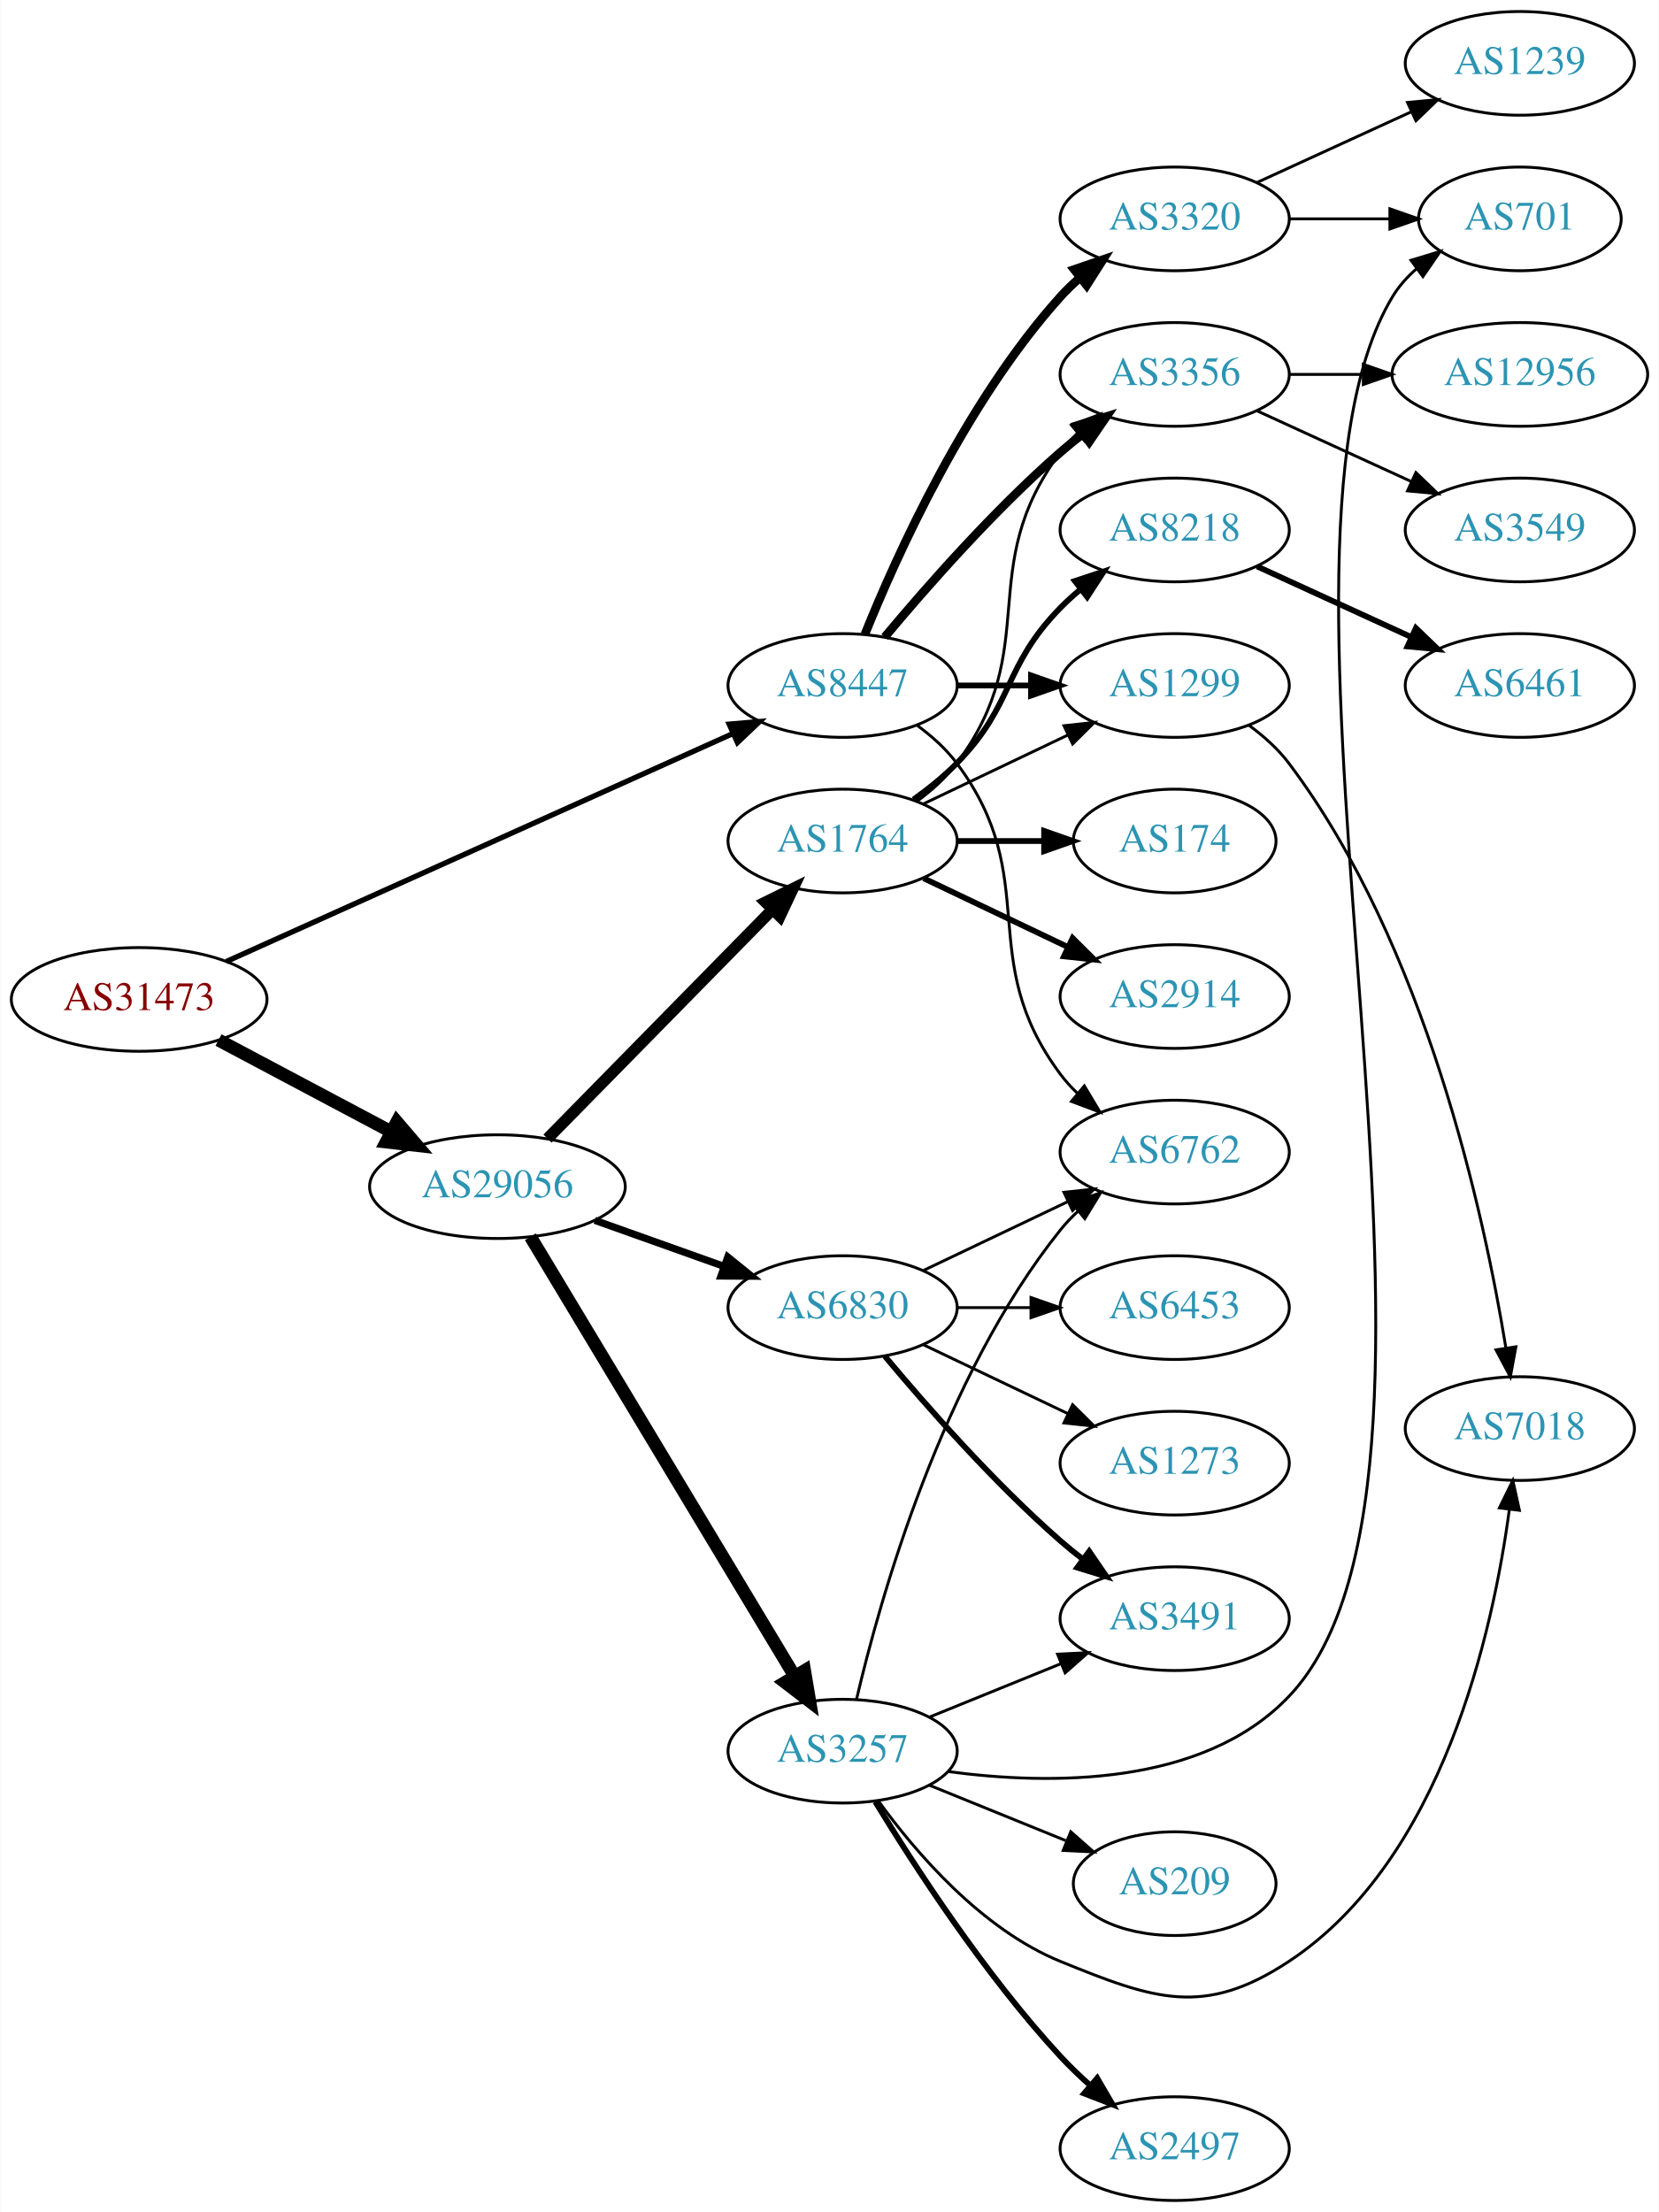
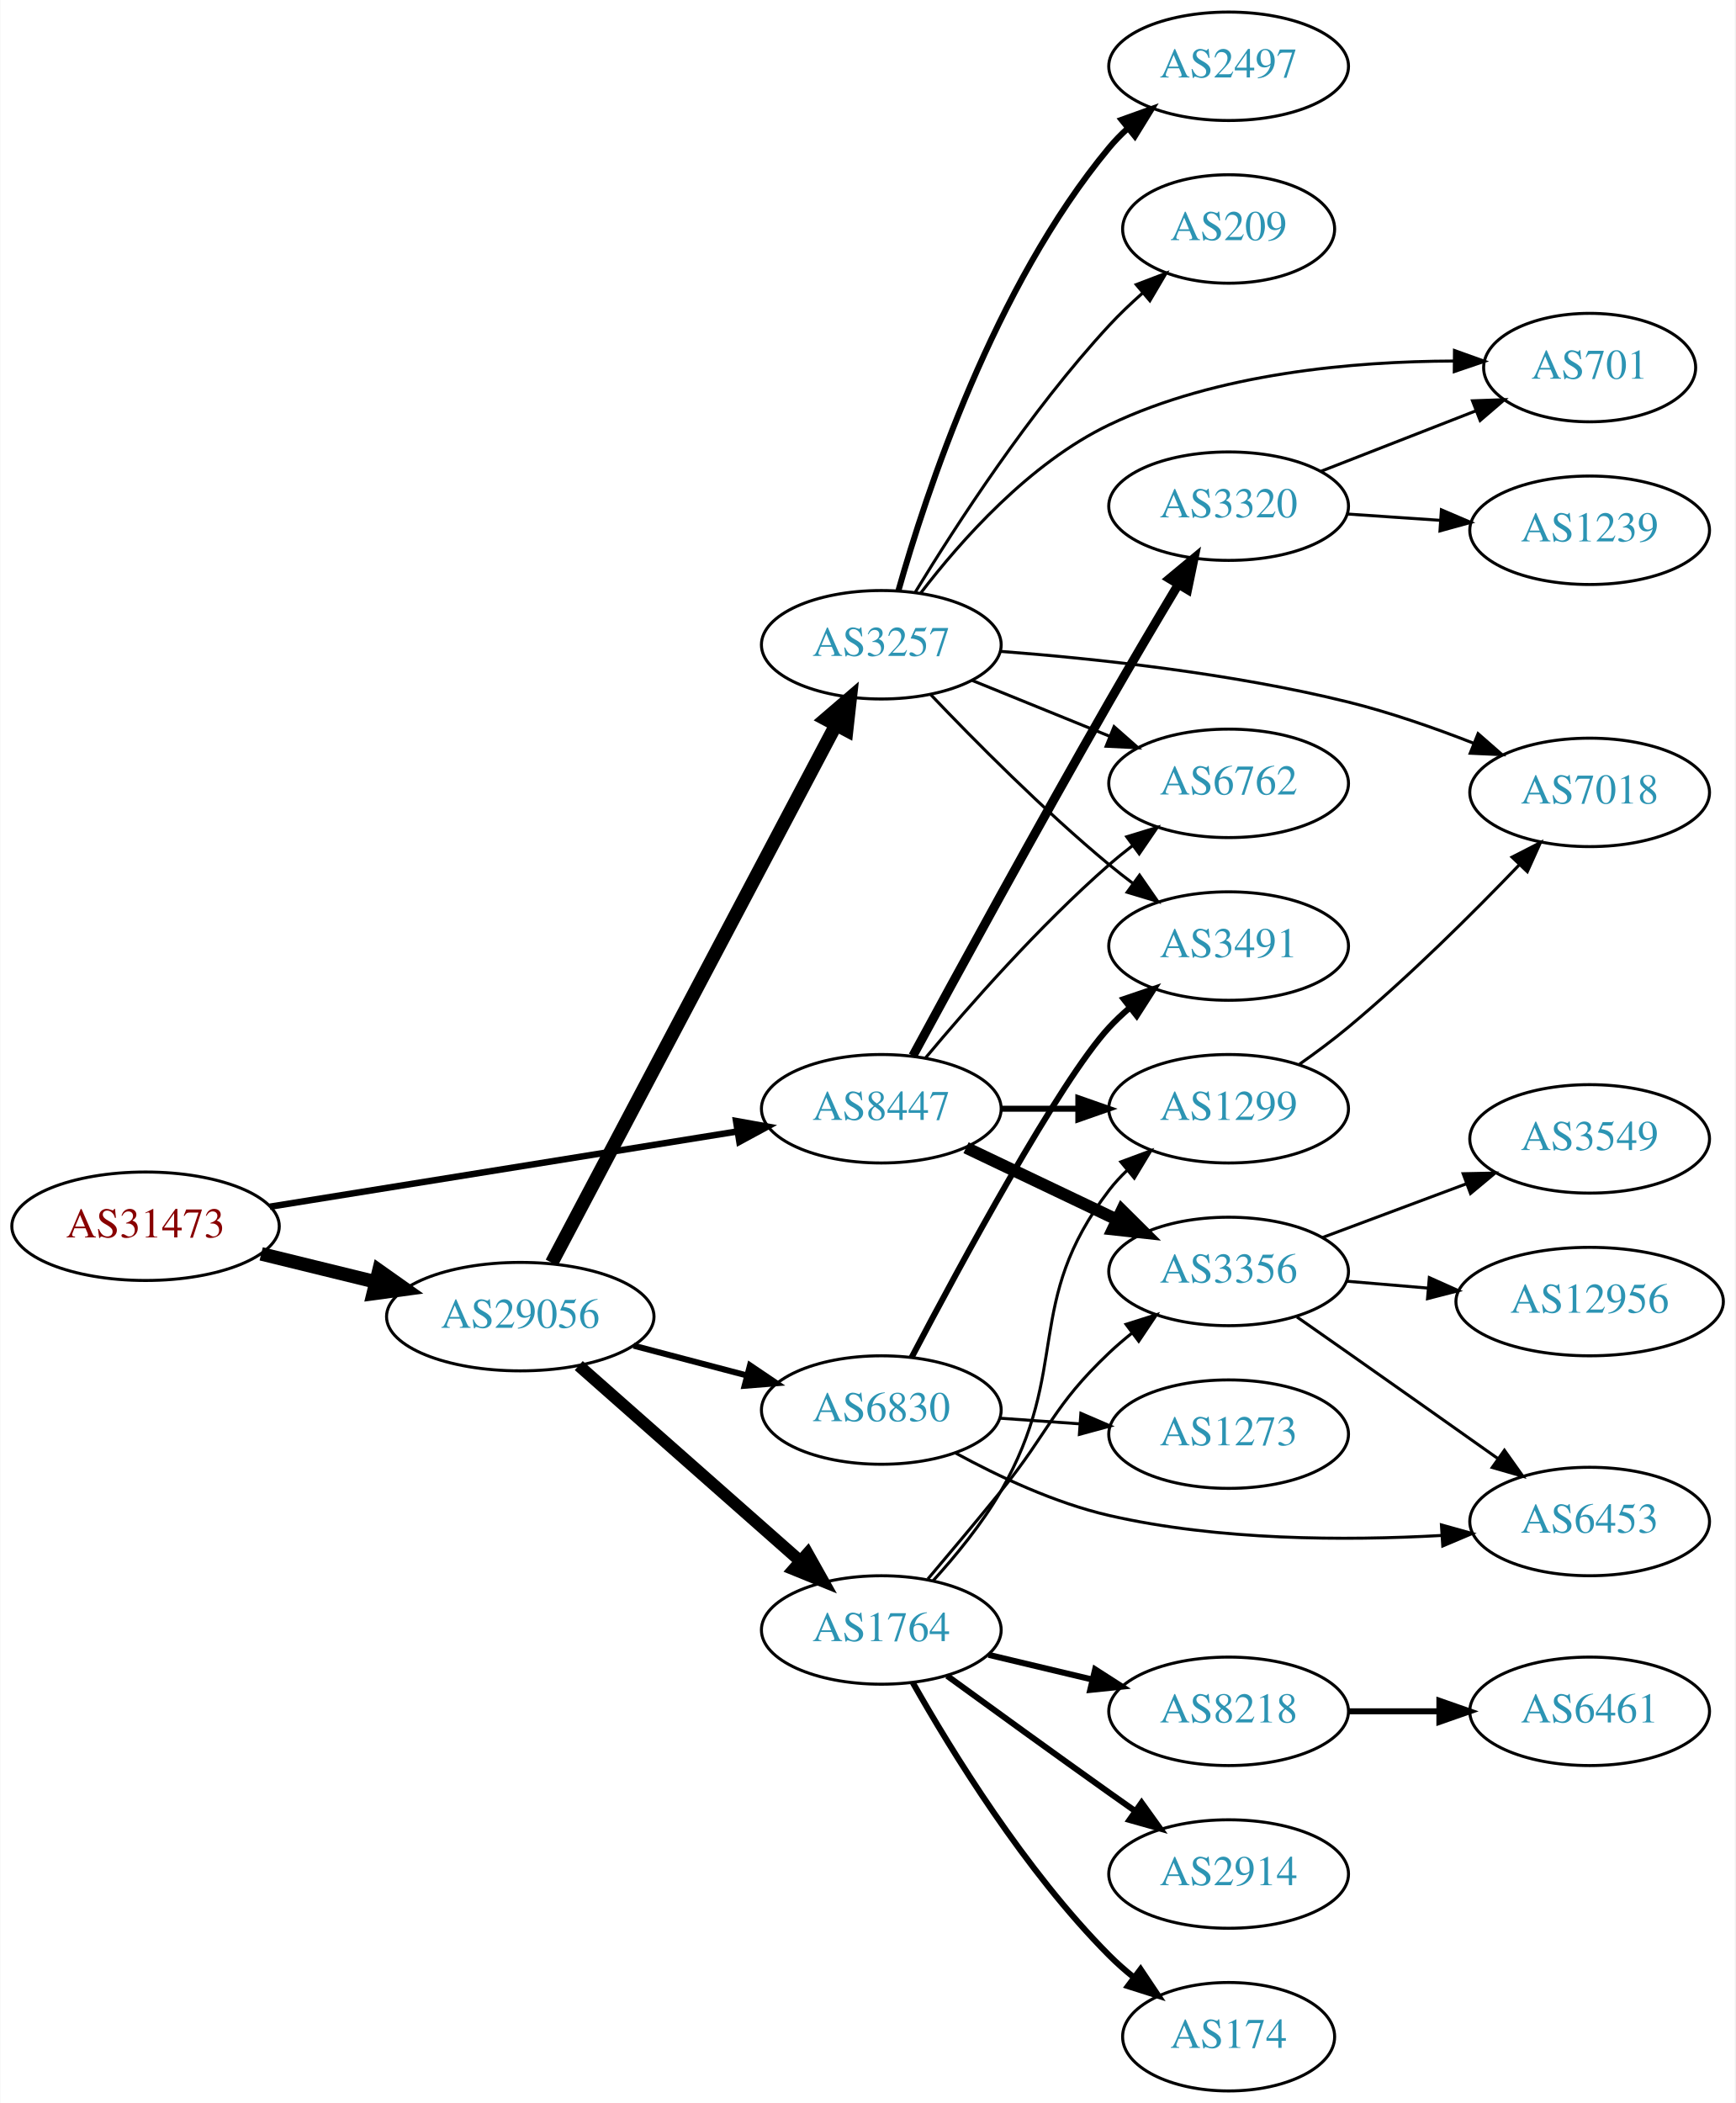
- <svg xmlns="http://www.w3.org/2000/svg" xmlns:xlink="http://www.w3.org/1999/xlink" width="576pt" height="768pt" viewBox="0.00 0.00 575.76 768.00">
-   <g id="graph0" class="graph" transform="scale(1 1) rotate(0) translate(4 764)">
-     <polygon fill="white" stroke="none" points="-4,4 -4,-764 571.762,-764 571.762,4 -4,4" />
+ <svg xmlns="http://www.w3.org/2000/svg" xmlns:xlink="http://www.w3.org/1999/xlink" width="576pt" height="698pt" viewBox="0.00 0.00 575.76 698.00">
+   <g id="graph0" class="graph" transform="scale(1 1) rotate(0) translate(4 694)">
+     <polygon fill="white" stroke="none" points="-4,4 -4,-694 571.762,-694 571.762,4 -4,4" />
    <g id="node1" class="node">
      <g id="a_node1">
        <a xlink:href="/asn/31473" xlink:title="AS31473 ~ BearingPoint Technology GmbH [AT]">
-           <ellipse fill="#ffffff" stroke="black" cx="44.196" cy="-417" rx="44.393" ry="18" />
-           <text text-anchor="middle" x="44.196" y="-413.3" font-family="Times,serif" font-size="14.00" fill="#880000">AS31473</text>
+           <ellipse fill="#ffffff" stroke="black" cx="44.196" cy="-287" rx="44.393" ry="18" />
+           <text text-anchor="middle" x="44.196" y="-283.3" font-family="Times,serif" font-size="14.00" fill="#880000">AS31473</text>
        </a>
      </g>
    </g>
    <g id="node2" class="node">
      <g id="a_node2">
        <a xlink:href="/asn/8447" xlink:title="AS8447 ~ A1 Telekom Austria AG [AT]">
-           <ellipse fill="#ffffff" stroke="black" cx="288.431" cy="-526" rx="39.794" ry="18" />
-           <text text-anchor="middle" x="288.431" y="-522.3" font-family="Times,serif" font-size="14.00" fill="#2c94b3">AS8447</text>
+           <ellipse fill="#ffffff" stroke="black" cx="288.431" cy="-326" rx="39.794" ry="18" />
+           <text text-anchor="middle" x="288.431" y="-322.3" font-family="Times,serif" font-size="14.00" fill="#2c94b3">AS8447</text>
        </a>
      </g>
    </g>
    <g id="edge1" class="edge">
-       <path fill="none" stroke="black" stroke-width="1.841" d="M74.415,-430.148C118.536,-450.001 202.126,-487.615 250.435,-509.353" />
-       <polygon fill="black" stroke="black" stroke-width="1.841" points="249.049,-512.567 259.605,-513.479 251.922,-506.184 249.049,-512.567" />
+       <path fill="none" stroke="black" stroke-width="2.143" d="M85.468,-293.484C128.153,-300.356 195.493,-311.198 240.539,-318.45" />
+       <polygon fill="black" stroke="black" stroke-width="2.143" points="240.208,-321.942 250.637,-320.076 241.321,-315.031 240.208,-321.942" />
    </g>
    <g id="node3" class="node">
      <g id="a_node3">
        <a xlink:href="/asn/29056" xlink:title="AS29056 ~ Citycom Telekommunikation GmbH [AT]">
-           <ellipse fill="#ffffff" stroke="black" cx="168.588" cy="-352" rx="44.393" ry="18" />
-           <text text-anchor="middle" x="168.588" y="-348.3" font-family="Times,serif" font-size="14.00" fill="#2c94b3">AS29056</text>
+           <ellipse fill="#ffffff" stroke="black" cx="168.588" cy="-257" rx="44.393" ry="18" />
+           <text text-anchor="middle" x="168.588" y="-253.3" font-family="Times,serif" font-size="14.00" fill="#2c94b3">AS29056</text>
        </a>
      </g>
    </g>
    <g id="edge2" class="edge">
-       <path fill="none" stroke="black" stroke-width="4.5" d="M71.753,-402.896C89.275,-393.591 112.445,-381.285 131.614,-371.105" />
-       <polygon fill="black" stroke="black" stroke-width="4.5" points="133.675,-374.469 140.66,-366.301 129.981,-367.514 133.675,-374.469" />
+       <path fill="none" stroke="black" stroke-width="4.5" d="M82.583,-277.836C94.564,-274.899 107.989,-271.609 120.568,-268.525" />
+       <polygon fill="black" stroke="black" stroke-width="4.5" points="121.655,-272.313 130.43,-266.108 119.781,-264.664 121.655,-272.313" />
    </g>
    <g id="node4" class="node">
      <g id="a_node4">
        <a xlink:href="/asn/3356" xlink:title="AS3356 ~ Level 3 Parent, LLC [US]">
-           <ellipse fill="#ffffff" stroke="black" cx="403.724" cy="-634" rx="39.794" ry="18" />
-           <text text-anchor="middle" x="403.724" y="-630.3" font-family="Times,serif" font-size="14.00" fill="#2c94b3">AS3356</text>
+           <ellipse fill="#ffffff" stroke="black" cx="403.724" cy="-272" rx="39.794" ry="18" />
+           <text text-anchor="middle" x="403.724" y="-268.3" font-family="Times,serif" font-size="14.00" fill="#2c94b3">AS3356</text>
        </a>
      </g>
    </g>
    <g id="edge3" class="edge">
-       <path fill="none" stroke="black" stroke-width="3" d="M303.061,-542.817C317.343,-559.929 340.89,-586.745 364.077,-607 366.543,-609.154 369.182,-611.294 371.879,-613.372" />
-       <polygon fill="black" stroke="black" stroke-width="3" points="369.904,-616.264 380.033,-619.37 374.052,-610.625 369.904,-616.264" />
+       <path fill="none" stroke="black" stroke-width="4" d="M316.567,-313.066C331.561,-305.919 350.382,-296.948 366.605,-289.215" />
+       <polygon fill="black" stroke="black" stroke-width="4" points="368.288,-292.291 375.809,-284.829 365.276,-285.972 368.288,-292.291" />
    </g>
    <g id="node5" class="node">
      <g id="a_node5">
        <a xlink:href="/asn/1299" xlink:title="AS1299 ~ Telia Carrier [EU]">
-           <ellipse fill="#ffffff" stroke="black" cx="403.724" cy="-526" rx="39.794" ry="18" />
-           <text text-anchor="middle" x="403.724" y="-522.3" font-family="Times,serif" font-size="14.00" fill="#2c94b3">AS1299</text>
+           <ellipse fill="#ffffff" stroke="black" cx="403.724" cy="-326" rx="39.794" ry="18" />
+           <text text-anchor="middle" x="403.724" y="-322.3" font-family="Times,serif" font-size="14.00" fill="#2c94b3">AS1299</text>
        </a>
      </g>
    </g>
    <g id="edge4" class="edge">
-       <path fill="none" stroke="black" stroke-width="2" d="M328.103,-526C336.306,-526 345.07,-526 353.602,-526" />
-       <polygon fill="black" stroke="black" stroke-width="2" points="353.841,-529.5 363.841,-526 353.841,-522.5 353.841,-529.5" />
+       <path fill="none" stroke="black" stroke-width="2" d="M328.103,-326C336.306,-326 345.07,-326 353.602,-326" />
+       <polygon fill="black" stroke="black" stroke-width="2" points="353.841,-329.5 363.841,-326 353.841,-322.5 353.841,-329.5" />
    </g>
    <g id="node6" class="node">
      <g id="a_node6">
-         <a xlink:href="/asn/3320" xlink:title="AS3320 ~ DTAG [DE]">
-           <ellipse fill="#ffffff" stroke="black" cx="403.724" cy="-688" rx="39.794" ry="18" />
-           <text text-anchor="middle" x="403.724" y="-684.3" font-family="Times,serif" font-size="14.00" fill="#2c94b3">AS3320</text>
+         <a xlink:href="/asn/6762" xlink:title="AS6762 ~ TELECOM ITALIA SPARKLE S.p.A. [IT]">
+           <ellipse fill="#ffffff" stroke="black" cx="403.724" cy="-434" rx="39.794" ry="18" />
+           <text text-anchor="middle" x="403.724" y="-430.3" font-family="Times,serif" font-size="14.00" fill="#2c94b3">AS6762</text>
        </a>
      </g>
    </g>
    <g id="edge5" class="edge">
-       <path fill="none" stroke="black" stroke-width="3" d="M296.179,-543.787C307.23,-571.243 331.283,-624.578 364.077,-661 366.08,-663.224 368.298,-665.363 370.631,-667.397" />
-       <polygon fill="black" stroke="black" stroke-width="3" points="368.829,-670.433 378.85,-673.873 373.161,-664.935 368.829,-670.433" />
+       <path fill="none" stroke="black" d="M303.061,-342.817C317.343,-359.929 340.89,-386.745 364.077,-407 366.543,-409.154 369.182,-411.294 371.879,-413.372" />
+       <polygon fill="black" stroke="black" points="369.904,-416.264 380.033,-419.37 374.052,-410.625 369.904,-416.264" />
    </g>
    <g id="node7" class="node">
      <g id="a_node7">
-         <a xlink:href="/asn/6762" xlink:title="AS6762 ~ TELECOM ITALIA SPARKLE S.p.A. [IT]">
-           <ellipse fill="#ffffff" stroke="black" cx="403.724" cy="-364" rx="39.794" ry="18" />
-           <text text-anchor="middle" x="403.724" y="-360.3" font-family="Times,serif" font-size="14.00" fill="#2c94b3">AS6762</text>
+         <a xlink:href="/asn/3320" xlink:title="AS3320 ~ DTAG [DE]">
+           <ellipse fill="#ffffff" stroke="black" cx="403.724" cy="-526" rx="39.794" ry="18" />
+           <text text-anchor="middle" x="403.724" y="-522.3" font-family="Times,serif" font-size="14.00" fill="#2c94b3">AS3320</text>
        </a>
      </g>
    </g>
    <g id="edge6" class="edge">
-       <path fill="none" stroke="black" d="M314.362,-512.118C319.438,-508.389 324.356,-503.984 328.077,-499 358.349,-458.458 333.806,-431.542 364.077,-391 365.822,-388.664 367.829,-386.455 369.992,-384.383" />
-       <polygon fill="black" stroke="black" points="372.352,-386.973 377.793,-377.882 367.87,-381.595 372.352,-386.973" />
-     </g>
-     <g id="node13" class="node">
-       <g id="a_node13">
-         <a xlink:href="/asn/1764" xlink:title="AS1764 ~ NEXTLAYER-AS [AT]">
-           <ellipse fill="#ffffff" stroke="black" cx="288.431" cy="-472" rx="39.794" ry="18" />
-           <text text-anchor="middle" x="288.431" y="-468.3" font-family="Times,serif" font-size="14.00" fill="#2c94b3">AS1764</text>
-         </a>
-       </g>
-     </g>
-     <g id="edge12" class="edge">
-       <path fill="none" stroke="black" stroke-width="4" d="M185.974,-368.685C206.289,-389.373 241.05,-424.77 264.133,-448.276" />
-       <polygon fill="black" stroke="black" stroke-width="4" points="261.681,-450.774 271.184,-455.456 266.675,-445.869 261.681,-450.774" />
+       <path fill="none" stroke="black" stroke-width="3" d="M298.92,-343.573C312.932,-369.429 340.093,-419.183 364.077,-461 371.448,-473.85 379.829,-488 386.898,-499.808" />
+       <polygon fill="black" stroke="black" stroke-width="3" points="384.092,-501.935 392.241,-508.706 390.093,-498.331 384.092,-501.935" />
    </g>
    <g id="node14" class="node">
      <g id="a_node14">
-         <a xlink:href="/asn/6830" xlink:title="AS6830 ~ LGI-UPC [AT]">
-           <ellipse fill="#ffffff" stroke="black" cx="288.431" cy="-310" rx="39.794" ry="18" />
-           <text text-anchor="middle" x="288.431" y="-306.3" font-family="Times,serif" font-size="14.00" fill="#2c94b3">AS6830</text>
+         <a xlink:href="/asn/1764" xlink:title="AS1764 ~ NEXTLAYER-AS [AT]">
+           <ellipse fill="#ffffff" stroke="black" cx="288.431" cy="-153" rx="39.794" ry="18" />
+           <text text-anchor="middle" x="288.431" y="-149.3" font-family="Times,serif" font-size="14.00" fill="#2c94b3">AS1764</text>
        </a>
      </g>
    </g>
    <g id="edge13" class="edge">
-       <path fill="none" stroke="black" stroke-width="2.5" d="M202.414,-340.301C216.247,-335.37 232.486,-329.583 247.043,-324.394" />
-       <polygon fill="black" stroke="black" stroke-width="2.5" points="248.559,-327.57 256.803,-320.916 246.208,-320.976 248.559,-327.57" />
+       <path fill="none" stroke="black" stroke-width="4" d="M188.001,-240.75C207.718,-223.349 239.166,-195.596 261.408,-175.966" />
+       <polygon fill="black" stroke="black" stroke-width="4" points="263.965,-178.377 269.147,-169.136 259.334,-173.129 263.965,-178.377" />
    </g>
    <g id="node15" class="node">
      <g id="a_node15">
        <a xlink:href="/asn/3257" xlink:title="AS3257 ~ GTT [DE]">
-           <ellipse fill="#ffffff" stroke="black" cx="288.431" cy="-156" rx="39.794" ry="18" />
-           <text text-anchor="middle" x="288.431" y="-152.3" font-family="Times,serif" font-size="14.00" fill="#2c94b3">AS3257</text>
+           <ellipse fill="#ffffff" stroke="black" cx="288.431" cy="-480" rx="39.794" ry="18" />
+           <text text-anchor="middle" x="288.431" y="-476.3" font-family="Times,serif" font-size="14.00" fill="#2c94b3">AS3257</text>
        </a>
      </g>
    </g>
    <g id="edge14" class="edge">
-       <path fill="none" stroke="black" stroke-width="4.5" d="M180.046,-334.606C200.793,-300.1 247.26,-222.814 271.707,-182.153" />
-       <polygon fill="black" stroke="black" stroke-width="4.5" points="275.218,-183.954 276.996,-173.355 268.469,-179.896 275.218,-183.954" />
+       <path fill="none" stroke="black" stroke-width="4.5" d="M179.033,-274.872C199.683,-313.951 248.95,-407.18 273.305,-453.269" />
+       <polygon fill="black" stroke="black" stroke-width="4.5" points="269.952,-455.351 278.105,-462.352 276.914,-451.671 269.952,-455.351" />
+     </g>
+     <g id="node16" class="node">
+       <g id="a_node16">
+         <a xlink:href="/asn/6830" xlink:title="AS6830 ~ LGI-UPC [AT]">
+           <ellipse fill="#ffffff" stroke="black" cx="288.431" cy="-226" rx="39.794" ry="18" />
+           <text text-anchor="middle" x="288.431" y="-222.3" font-family="Times,serif" font-size="14.00" fill="#2c94b3">AS6830</text>
+         </a>
+       </g>
+     </g>
+     <g id="edge15" class="edge">
+       <path fill="none" stroke="black" stroke-width="2" d="M206.228,-247.361C218.17,-244.22 231.544,-240.702 243.939,-237.441" />
+       <polygon fill="black" stroke="black" stroke-width="2" points="244.842,-240.823 253.622,-234.894 243.061,-234.053 244.842,-240.823" />
    </g>
    <g id="node8" class="node">
      <g id="a_node8">
-         <a xlink:href="/asn/3549" xlink:title="AS3549 ~ Level 3 Parent, LLC [US]">
-           <ellipse fill="#ffffff" stroke="black" cx="523.566" cy="-580" rx="39.794" ry="18" />
-           <text text-anchor="middle" x="523.566" y="-576.3" font-family="Times,serif" font-size="14.00" fill="#2c94b3">AS3549</text>
+         <a xlink:href="/asn/6453" xlink:title="AS6453 ~ TATA COMMUNICATIONS (AMERICA) INC [US]">
+           <ellipse fill="#ffffff" stroke="black" cx="523.566" cy="-189" rx="39.794" ry="18" />
+           <text text-anchor="middle" x="523.566" y="-185.3" font-family="Times,serif" font-size="14.00" fill="#2c94b3">AS6453</text>
        </a>
      </g>
    </g>
    <g id="edge7" class="edge">
-       <path fill="none" stroke="black" d="M432.353,-621.339C448.31,-614.027 468.58,-604.739 485.863,-596.819" />
-       <polygon fill="black" stroke="black" points="487.478,-599.929 495.111,-592.581 484.562,-593.565 487.478,-599.929" />
+       <path fill="none" stroke="black" d="M426.405,-256.885C431.941,-253.016 437.879,-248.859 443.37,-245 459.839,-233.425 478.196,-220.449 493.086,-209.905" />
+       <polygon fill="black" stroke="black" points="495.276,-212.643 501.413,-204.007 491.229,-206.931 495.276,-212.643" />
    </g>
    <g id="node9" class="node">
      <g id="a_node9">
-         <a xlink:href="/asn/12956" xlink:title="AS12956 ~ TELXIUS [ES]">
-           <ellipse fill="#ffffff" stroke="black" cx="523.566" cy="-634" rx="44.393" ry="18" />
-           <text text-anchor="middle" x="523.566" y="-630.3" font-family="Times,serif" font-size="14.00" fill="#2c94b3">AS12956</text>
+         <a xlink:href="/asn/3549" xlink:title="AS3549 ~ Level 3 Parent, LLC [US]">
+           <ellipse fill="#ffffff" stroke="black" cx="523.566" cy="-316" rx="39.794" ry="18" />
+           <text text-anchor="middle" x="523.566" y="-312.3" font-family="Times,serif" font-size="14.00" fill="#2c94b3">AS3549</text>
        </a>
      </g>
    </g>
    <g id="edge8" class="edge">
-       <path fill="none" stroke="black" d="M443.636,-634C451.739,-634 460.414,-634 468.941,-634" />
-       <polygon fill="black" stroke="black" points="469.218,-637.5 479.218,-634 469.218,-630.5 469.218,-637.5" />
+       <path fill="none" stroke="black" d="M434.765,-283.217C449.335,-288.657 467.034,-295.265 482.714,-301.12" />
+       <polygon fill="black" stroke="black" points="481.577,-304.431 492.17,-304.651 484.026,-297.874 481.577,-304.431" />
    </g>
    <g id="node10" class="node">
      <g id="a_node10">
+         <a xlink:href="/asn/12956" xlink:title="AS12956 ~ TELXIUS [ES]">
+           <ellipse fill="#ffffff" stroke="black" cx="523.566" cy="-262" rx="44.393" ry="18" />
+           <text text-anchor="middle" x="523.566" y="-258.3" font-family="Times,serif" font-size="14.00" fill="#2c94b3">AS12956</text>
+         </a>
+       </g>
+     </g>
+     <g id="edge9" class="edge">
+       <path fill="none" stroke="black" d="M442.984,-268.753C451.578,-268.024 460.843,-267.238 469.908,-266.468" />
+       <polygon fill="black" stroke="black" points="470.344,-269.944 480.012,-265.611 469.752,-262.969 470.344,-269.944" />
+     </g>
+     <g id="node13" class="node">
+       <g id="a_node13">
        <a xlink:href="/asn/7018" xlink:title="AS7018 ~ AT&amp;T Services, Inc. [US]">
-           <ellipse fill="#ffffff" stroke="black" cx="523.566" cy="-268" rx="39.794" ry="18" />
-           <text text-anchor="middle" x="523.566" y="-264.3" font-family="Times,serif" font-size="14.00" fill="#2c94b3">AS7018</text>
-         </a>
-       </g>
-     </g>
-     <g id="edge9" class="edge">
-       <path fill="none" stroke="black" d="M429.623,-512.095C434.701,-508.366 439.627,-503.968 443.37,-499 490.939,-435.856 511.229,-342.136 518.741,-295.887" />
-       <polygon fill="black" stroke="black" points="522.203,-296.398 520.271,-285.981 515.285,-295.33 522.203,-296.398" />
+           <ellipse fill="#ffffff" stroke="black" cx="523.566" cy="-431" rx="39.794" ry="18" />
+           <text text-anchor="middle" x="523.566" y="-427.3" font-family="Times,serif" font-size="14.00" fill="#2c94b3">AS7018</text>
+         </a>
+       </g>
+     </g>
+     <g id="edge12" class="edge">
+       <path fill="none" stroke="black" d="M427.269,-340.801C432.674,-344.606 438.336,-348.813 443.37,-353 463.643,-369.862 484.837,-390.945 500.193,-406.94" />
+       <polygon fill="black" stroke="black" points="497.805,-409.508 507.233,-414.342 502.878,-404.684 497.805,-409.508" />
    </g>
    <g id="node11" class="node">
      <g id="a_node11">
        <a xlink:href="/asn/1239" xlink:title="AS1239 ~ Sprint [US]">
-           <ellipse fill="#ffffff" stroke="black" cx="523.566" cy="-742" rx="39.794" ry="18" />
-           <text text-anchor="middle" x="523.566" y="-738.3" font-family="Times,serif" font-size="14.00" fill="#2c94b3">AS1239</text>
+           <ellipse fill="#ffffff" stroke="black" cx="523.566" cy="-518" rx="39.794" ry="18" />
+           <text text-anchor="middle" x="523.566" y="-514.3" font-family="Times,serif" font-size="14.00" fill="#2c94b3">AS1239</text>
        </a>
      </g>
    </g>
    <g id="edge10" class="edge">
-       <path fill="none" stroke="black" d="M432.353,-700.661C448.31,-707.973 468.58,-717.261 485.863,-725.181" />
-       <polygon fill="black" stroke="black" points="484.562,-728.435 495.111,-729.419 487.478,-722.071 484.562,-728.435" />
+       <path fill="none" stroke="black" d="M442.984,-523.403C452.863,-522.732 463.63,-522.001 473.96,-521.3" />
+       <polygon fill="black" stroke="black" points="474.355,-524.781 484.095,-520.612 473.881,-517.797 474.355,-524.781" />
    </g>
    <g id="node12" class="node">
      <g id="a_node12">
        <a xlink:href="/asn/701" xlink:title="AS701 ~ UUNET [US]">
-           <ellipse fill="#ffffff" stroke="black" cx="523.566" cy="-688" rx="35.194" ry="18" />
-           <text text-anchor="middle" x="523.566" y="-684.3" font-family="Times,serif" font-size="14.00" fill="#2c94b3">AS701</text>
+           <ellipse fill="#ffffff" stroke="black" cx="523.566" cy="-572" rx="35.194" ry="18" />
+           <text text-anchor="middle" x="523.566" y="-568.3" font-family="Times,serif" font-size="14.00" fill="#2c94b3">AS701</text>
        </a>
      </g>
    </g>
    <g id="edge11" class="edge">
-       <path fill="none" stroke="black" d="M443.636,-688C454.723,-688 466.883,-688 478.265,-688" />
-       <polygon fill="black" stroke="black" points="478.447,-691.5 488.447,-688 478.447,-684.5 478.447,-691.5" />
+       <path fill="none" stroke="black" d="M434.46,-537.608C450.078,-543.704 469.354,-551.229 485.891,-557.684" />
+       <polygon fill="black" stroke="black" points="484.674,-560.966 495.262,-561.342 487.22,-554.445 484.674,-560.966" />
    </g>
    <g id="edge19" class="edge">
-       <path fill="none" stroke="black" d="M314.362,-485.882C319.438,-489.611 324.356,-494.016 328.077,-499 358.349,-539.542 333.806,-566.458 364.077,-607 365.822,-609.336 367.829,-611.545 369.992,-613.617" />
-       <polygon fill="black" stroke="black" points="367.87,-616.405 377.793,-620.118 372.352,-611.027 367.87,-616.405" />
-     </g>
-     <g id="edge18" class="edge">
-       <path fill="none" stroke="black" d="M316.567,-484.934C331.561,-492.081 350.382,-501.052 366.605,-508.785" />
-       <polygon fill="black" stroke="black" points="365.276,-512.028 375.809,-513.171 368.288,-505.709 365.276,-512.028" />
-     </g>
-     <g id="node16" class="node">
-       <g id="a_node16">
-         <a xlink:href="/asn/8218" xlink:title="AS8218 ~ legacy Neotelecoms [FR]">
-           <ellipse fill="#ffffff" stroke="black" cx="403.724" cy="-580" rx="39.794" ry="18" />
-           <text text-anchor="middle" x="403.724" y="-576.3" font-family="Times,serif" font-size="14.00" fill="#2c94b3">AS8218</text>
-         </a>
-       </g>
-     </g>
-     <g id="edge15" class="edge">
-       <path fill="none" stroke="black" stroke-width="2" d="M313.025,-486.389C318.281,-490.148 323.613,-494.437 328.077,-499 348.25,-519.617 343.905,-532.383 364.077,-553 366.17,-555.139 368.453,-557.218 370.83,-559.21" />
-       <polygon fill="black" stroke="black" stroke-width="2" points="369.074,-562.275 379.13,-565.611 373.349,-556.732 369.074,-562.275" />
+       <path fill="none" stroke="black" d="M303.888,-169.922C311.209,-178.563 320.193,-189.278 328.077,-199 344.43,-219.164 345.229,-227.147 364.077,-245 366.454,-247.251 369.032,-249.458 371.689,-251.58" />
+       <polygon fill="black" stroke="black" points="369.681,-254.448 379.781,-257.647 373.88,-248.848 369.681,-254.448" />
+     </g>
+     <g id="edge20" class="edge">
+       <path fill="none" stroke="black" d="M305.663,-169.39C313.248,-177.725 321.939,-188.332 328.077,-199 351.636,-239.942 335.367,-261.489 364.077,-299 365.849,-301.315 367.877,-303.509 370.054,-305.571" />
+       <polygon fill="black" stroke="black" points="367.946,-308.37 377.881,-312.052 372.411,-302.978 367.946,-308.37" />
    </g>
    <g id="node17" class="node">
      <g id="a_node17">
-         <a xlink:href="/asn/174" xlink:title="AS174 ~ Cogent Communications [US]">
-           <ellipse fill="#ffffff" stroke="black" cx="403.724" cy="-472" rx="35.194" ry="18" />
-           <text text-anchor="middle" x="403.724" y="-468.3" font-family="Times,serif" font-size="14.00" fill="#2c94b3">AS174</text>
+         <a xlink:href="/asn/2914" xlink:title="AS2914 ~ NTT America, Inc. [US]">
+           <ellipse fill="#ffffff" stroke="black" cx="403.724" cy="-72" rx="39.794" ry="18" />
+           <text text-anchor="middle" x="403.724" y="-68.3" font-family="Times,serif" font-size="14.00" fill="#2c94b3">AS2914</text>
        </a>
      </g>
    </g>
    <g id="edge16" class="edge">
-       <path fill="none" stroke="black" stroke-width="2" d="M328.103,-472C337.808,-472 348.299,-472 358.262,-472" />
-       <polygon fill="black" stroke="black" stroke-width="2" points="358.398,-475.5 368.398,-472 358.398,-468.5 358.398,-475.5" />
+       <path fill="none" stroke="black" stroke-width="2" d="M310.279,-137.778C325.213,-126.909 345.827,-111.975 364.077,-99 366.898,-96.995 369.841,-94.915 372.789,-92.841" />
+       <polygon fill="black" stroke="black" stroke-width="2" points="374.835,-95.681 381.013,-87.074 370.816,-89.95 374.835,-95.681" />
    </g>
    <g id="node18" class="node">
      <g id="a_node18">
-         <a xlink:href="/asn/2914" xlink:title="AS2914 ~ NTT America, Inc. [US]">
-           <ellipse fill="#ffffff" stroke="black" cx="403.724" cy="-418" rx="39.794" ry="18" />
-           <text text-anchor="middle" x="403.724" y="-414.3" font-family="Times,serif" font-size="14.00" fill="#2c94b3">AS2914</text>
+         <a xlink:href="/asn/174" xlink:title="AS174 ~ Cogent Communications [US]">
+           <ellipse fill="#ffffff" stroke="black" cx="403.724" cy="-18" rx="35.194" ry="18" />
+           <text text-anchor="middle" x="403.724" y="-14.3" font-family="Times,serif" font-size="14.00" fill="#2c94b3">AS174</text>
        </a>
      </g>
    </g>
    <g id="edge17" class="edge">
-       <path fill="none" stroke="black" stroke-width="2" d="M316.567,-459.066C331.561,-451.919 350.382,-442.948 366.605,-435.215" />
-       <polygon fill="black" stroke="black" stroke-width="2" points="368.288,-438.291 375.809,-430.829 365.276,-431.972 368.288,-438.291" />
-     </g>
-     <g id="edge22" class="edge">
-       <path fill="none" stroke="black" d="M316.567,-322.934C331.561,-330.081 350.382,-339.052 366.605,-346.785" />
-       <polygon fill="black" stroke="black" points="365.276,-350.028 375.809,-351.171 368.288,-343.709 365.276,-350.028" />
+       <path fill="none" stroke="black" stroke-width="2" d="M298.891,-135.51C311.672,-112.904 336.105,-73.114 364.077,-45 366.578,-42.487 369.338,-40.051 372.199,-37.739" />
+       <polygon fill="black" stroke="black" stroke-width="2" points="374.5,-40.389 380.396,-31.587 370.298,-34.79 374.5,-40.389" />
+     </g>
+     <g id="node19" class="node">
+       <g id="a_node19">
+         <a xlink:href="/asn/8218" xlink:title="AS8218 ~ legacy Neotelecoms [FR]">
+           <ellipse fill="#ffffff" stroke="black" cx="403.724" cy="-126" rx="39.794" ry="18" />
+           <text text-anchor="middle" x="403.724" y="-122.3" font-family="Times,serif" font-size="14.00" fill="#2c94b3">AS8218</text>
+         </a>
+       </g>
+     </g>
+     <g id="edge18" class="edge">
+       <path fill="none" stroke="black" stroke-width="2" d="M324.038,-144.752C334.909,-142.162 347.064,-139.265 358.506,-136.538" />
+       <polygon fill="black" stroke="black" stroke-width="2" points="359.412,-139.92 368.328,-134.197 357.789,-133.111 359.412,-139.92" />
+     </g>
+     <g id="edge26" class="edge">
+       <path fill="none" stroke="black" d="M318.607,-468.154C332.482,-462.52 349.259,-455.708 364.169,-449.654" />
+       <polygon fill="black" stroke="black" points="365.698,-452.811 373.647,-445.806 363.065,-446.325 365.698,-452.811" />
+     </g>
+     <g id="edge25" class="edge">
+       <path fill="none" stroke="black" d="M301.521,-497.167C314.737,-514.45 337.595,-540.313 364.077,-553 399.934,-570.179 445.38,-574.07 478.405,-574.172" />
+       <polygon fill="black" stroke="black" points="478.693,-577.669 488.662,-574.084 478.633,-570.67 478.693,-577.669" />
+     </g>
+     <g id="edge23" class="edge">
+       <path fill="none" stroke="black" d="M327.85,-477.817C359.276,-475.424 404.682,-470.568 443.37,-461 457.246,-457.568 472.004,-452.416 484.974,-447.346" />
+       <polygon fill="black" stroke="black" points="486.528,-450.494 494.499,-443.514 483.915,-443.999 486.528,-450.494" />
    </g>
    <g id="node20" class="node">
      <g id="a_node20">
-         <a xlink:href="/asn/3491" xlink:title="AS3491 ~ PCCW Global, Inc. [US]">
-           <ellipse fill="#ffffff" stroke="black" cx="403.724" cy="-202" rx="39.794" ry="18" />
-           <text text-anchor="middle" x="403.724" y="-198.3" font-family="Times,serif" font-size="14.00" fill="#2c94b3">AS3491</text>
+         <a xlink:href="/asn/2497" xlink:title="AS2497 ~ Internet Initiative Japan Inc. [JP]">
+           <ellipse fill="#ffffff" stroke="black" cx="403.724" cy="-672" rx="39.794" ry="18" />
+           <text text-anchor="middle" x="403.724" y="-668.3" font-family="Times,serif" font-size="14.00" fill="#2c94b3">AS2497</text>
        </a>
      </g>
    </g>
    <g id="edge21" class="edge">
-       <path fill="none" stroke="black" stroke-width="2" d="M303.061,-293.183C317.343,-276.071 340.89,-249.255 364.077,-229 366.543,-226.846 369.182,-224.706 371.879,-222.628" />
-       <polygon fill="black" stroke="black" stroke-width="2" points="374.052,-225.375 380.033,-216.63 369.904,-219.736 374.052,-225.375" />
+       <path fill="none" stroke="black" stroke-width="2" d="M294.076,-497.827C303.164,-530.051 325.817,-598.918 364.077,-645 365.94,-647.243 368.032,-649.385 370.255,-651.41" />
+       <polygon fill="black" stroke="black" stroke-width="2" points="368.194,-654.246 378.166,-657.824 372.603,-648.808 368.194,-654.246" />
    </g>
    <g id="node21" class="node">
      <g id="a_node21">
-         <a xlink:href="/asn/6453" xlink:title="AS6453 ~ TATA COMMUNICATIONS (AMERICA) INC [US]">
-           <ellipse fill="#ffffff" stroke="black" cx="403.724" cy="-310" rx="39.794" ry="18" />
-           <text text-anchor="middle" x="403.724" y="-306.3" font-family="Times,serif" font-size="14.00" fill="#2c94b3">AS6453</text>
-         </a>
-       </g>
-     </g>
-     <g id="edge23" class="edge">
-       <path fill="none" stroke="black" d="M328.103,-310C336.306,-310 345.07,-310 353.602,-310" />
-       <polygon fill="black" stroke="black" points="353.841,-313.5 363.841,-310 353.841,-306.5 353.841,-313.5" />
+         <a xlink:href="/asn/3491" xlink:title="AS3491 ~ PCCW Global, Inc. [US]">
+           <ellipse fill="#ffffff" stroke="black" cx="403.724" cy="-380" rx="39.794" ry="18" />
+           <text text-anchor="middle" x="403.724" y="-376.3" font-family="Times,serif" font-size="14.00" fill="#2c94b3">AS3491</text>
+         </a>
+       </g>
+     </g>
+     <g id="edge22" class="edge">
+       <path fill="none" stroke="black" d="M304.736,-463.545C319.349,-448.204 342.305,-425.044 364.077,-407 366.598,-404.911 369.275,-402.816 371.997,-400.767" />
+       <polygon fill="black" stroke="black" points="374.157,-403.523 380.189,-394.813 370.042,-397.861 374.157,-403.523" />
    </g>
    <g id="node22" class="node">
      <g id="a_node22">
-         <a xlink:href="/asn/1273" xlink:title="AS1273 ~ Vodafone Group PLC [EU]">
-           <ellipse fill="#ffffff" stroke="black" cx="403.724" cy="-256" rx="39.794" ry="18" />
-           <text text-anchor="middle" x="403.724" y="-252.3" font-family="Times,serif" font-size="14.00" fill="#2c94b3">AS1273</text>
+         <a xlink:href="/asn/209" xlink:title="AS209 ~ CenturyLink Communications, LLC [US]">
+           <ellipse fill="#ffffff" stroke="black" cx="403.724" cy="-618" rx="35.194" ry="18" />
+           <text text-anchor="middle" x="403.724" y="-614.3" font-family="Times,serif" font-size="14.00" fill="#2c94b3">AS209</text>
        </a>
      </g>
    </g>
    <g id="edge24" class="edge">
-       <path fill="none" stroke="black" d="M316.567,-297.066C331.561,-289.919 350.382,-280.948 366.605,-273.215" />
-       <polygon fill="black" stroke="black" points="368.288,-276.291 375.809,-268.829 365.276,-269.972 368.288,-276.291" />
-     </g>
-     <g id="edge28" class="edge">
-       <path fill="none" stroke="black" d="M293.247,-173.923C301.334,-208.539 322.921,-285.695 364.077,-337 365.902,-339.274 367.967,-341.439 370.17,-343.479" />
-       <polygon fill="black" stroke="black" points="368.09,-346.299 378.046,-349.922 372.522,-340.882 368.09,-346.299" />
+       <path fill="none" stroke="black" d="M299.777,-497.568C313.131,-519.498 337.791,-557.578 364.077,-586 367.449,-589.645 371.235,-593.254 375.083,-596.661" />
+       <polygon fill="black" stroke="black" points="373.063,-599.536 382.959,-603.32 377.582,-594.19 373.063,-599.536" />
    </g>
    <g id="edge29" class="edge">
-       <path fill="none" stroke="black" d="M300.758,-138.841C313.657,-121.026 336.55,-94.223 364.077,-83 396.711,-69.695 413.953,-63.594 443.37,-83 496.737,-118.205 514.275,-197.607 519.938,-240.033" />
-       <polygon fill="black" stroke="black" points="516.464,-240.464 521.136,-249.973 523.414,-239.626 516.464,-240.464" />
+       <path fill="none" stroke="black" d="M313.029,-211.754C327.267,-203.984 346.081,-195.129 364.077,-191 400.343,-182.679 442.514,-182.591 474.234,-184.359" />
+       <polygon fill="black" stroke="black" points="474.364,-187.874 484.567,-185.02 474.811,-180.889 474.364,-187.874" />
    </g>
    <g id="edge27" class="edge">
-       <path fill="none" stroke="black" d="M324.942,-148.937C360.293,-144.183 413.472,-143.604 443.37,-175 518.053,-253.425 423.409,-568.284 479.37,-661 481.581,-664.663 484.499,-667.905 487.777,-670.756" />
-       <polygon fill="black" stroke="black" points="485.781,-673.632 495.919,-676.708 489.912,-667.981 485.781,-673.632" />
-     </g>
-     <g id="edge25" class="edge">
-       <path fill="none" stroke="black" d="M318.607,-167.846C332.482,-173.48 349.259,-180.292 364.169,-186.346" />
-       <polygon fill="black" stroke="black" points="363.065,-189.675 373.647,-190.194 365.698,-183.189 363.065,-189.675" />
+       <path fill="none" stroke="black" stroke-width="2" d="M298.468,-243.414C314.454,-273.844 347.584,-335.159 364.077,-353 366.109,-355.197 368.348,-357.318 370.695,-359.339" />
+       <polygon fill="black" stroke="black" stroke-width="2" points="368.908,-362.384 378.94,-365.791 373.222,-356.872 368.908,-362.384" />
    </g>
    <g id="node23" class="node">
      <g id="a_node23">
-         <a xlink:href="/asn/2497" xlink:title="AS2497 ~ Internet Initiative Japan Inc. [JP]">
-           <ellipse fill="#ffffff" stroke="black" cx="403.724" cy="-18" rx="39.794" ry="18" />
-           <text text-anchor="middle" x="403.724" y="-14.3" font-family="Times,serif" font-size="14.00" fill="#2c94b3">AS2497</text>
-         </a>
-       </g>
-     </g>
-     <g id="edge26" class="edge">
-       <path fill="none" stroke="black" stroke-width="2" d="M299.777,-138.432C313.131,-116.502 337.791,-78.422 364.077,-50 367.223,-46.599 370.73,-43.229 374.312,-40.025" />
-       <polygon fill="black" stroke="black" stroke-width="2" points="376.827,-42.481 382.163,-33.328 372.284,-37.155 376.827,-42.481" />
+         <a xlink:href="/asn/1273" xlink:title="AS1273 ~ Vodafone Group PLC [EU]">
+           <ellipse fill="#ffffff" stroke="black" cx="403.724" cy="-218" rx="39.794" ry="18" />
+           <text text-anchor="middle" x="403.724" y="-214.3" font-family="Times,serif" font-size="14.00" fill="#2c94b3">AS1273</text>
+         </a>
+       </g>
+     </g>
+     <g id="edge28" class="edge">
+       <path fill="none" stroke="black" d="M327.787,-223.292C336.276,-222.692 345.38,-222.049 354.214,-221.425" />
+       <polygon fill="black" stroke="black" points="354.679,-224.901 364.407,-220.706 354.186,-217.919 354.679,-224.901" />
    </g>
    <g id="node24" class="node">
      <g id="a_node24">
-         <a xlink:href="/asn/209" xlink:title="AS209 ~ CenturyLink Communications, LLC [US]">
-           <ellipse fill="#ffffff" stroke="black" cx="403.724" cy="-110" rx="35.194" ry="18" />
-           <text text-anchor="middle" x="403.724" y="-106.3" font-family="Times,serif" font-size="14.00" fill="#2c94b3">AS209</text>
+         <a xlink:href="/asn/6461" xlink:title="AS6461 ~ Zayo Bandwidth [US]">
+           <ellipse fill="#ffffff" stroke="black" cx="523.566" cy="-126" rx="39.794" ry="18" />
+           <text text-anchor="middle" x="523.566" y="-122.3" font-family="Times,serif" font-size="14.00" fill="#2c94b3">AS6461</text>
        </a>
      </g>
    </g>
    <g id="edge30" class="edge">
-       <path fill="none" stroke="black" d="M318.607,-144.154C333.02,-138.302 350.564,-131.178 365.893,-124.954" />
-       <polygon fill="black" stroke="black" points="367.643,-128.021 375.592,-121.016 365.01,-121.535 367.643,-128.021" />
-     </g>
-     <g id="node19" class="node">
-       <g id="a_node19">
-         <a xlink:href="/asn/6461" xlink:title="AS6461 ~ Zayo Bandwidth [US]">
-           <ellipse fill="#ffffff" stroke="black" cx="523.566" cy="-526" rx="39.794" ry="18" />
-           <text text-anchor="middle" x="523.566" y="-522.3" font-family="Times,serif" font-size="14.00" fill="#2c94b3">AS6461</text>
-         </a>
-       </g>
-     </g>
-     <g id="edge20" class="edge">
-       <path fill="none" stroke="black" stroke-width="2" d="M432.353,-567.339C448.31,-560.027 468.58,-550.739 485.863,-542.819" />
-       <polygon fill="black" stroke="black" stroke-width="2" points="487.478,-545.929 495.111,-538.581 484.562,-539.565 487.478,-545.929" />
+       <path fill="none" stroke="black" stroke-width="2" d="M443.636,-126C453.19,-126 463.539,-126 473.502,-126" />
+       <polygon fill="black" stroke="black" stroke-width="2" points="473.695,-129.5 483.695,-126 473.694,-122.5 473.695,-129.5" />
    </g>
  </g>
</svg>
